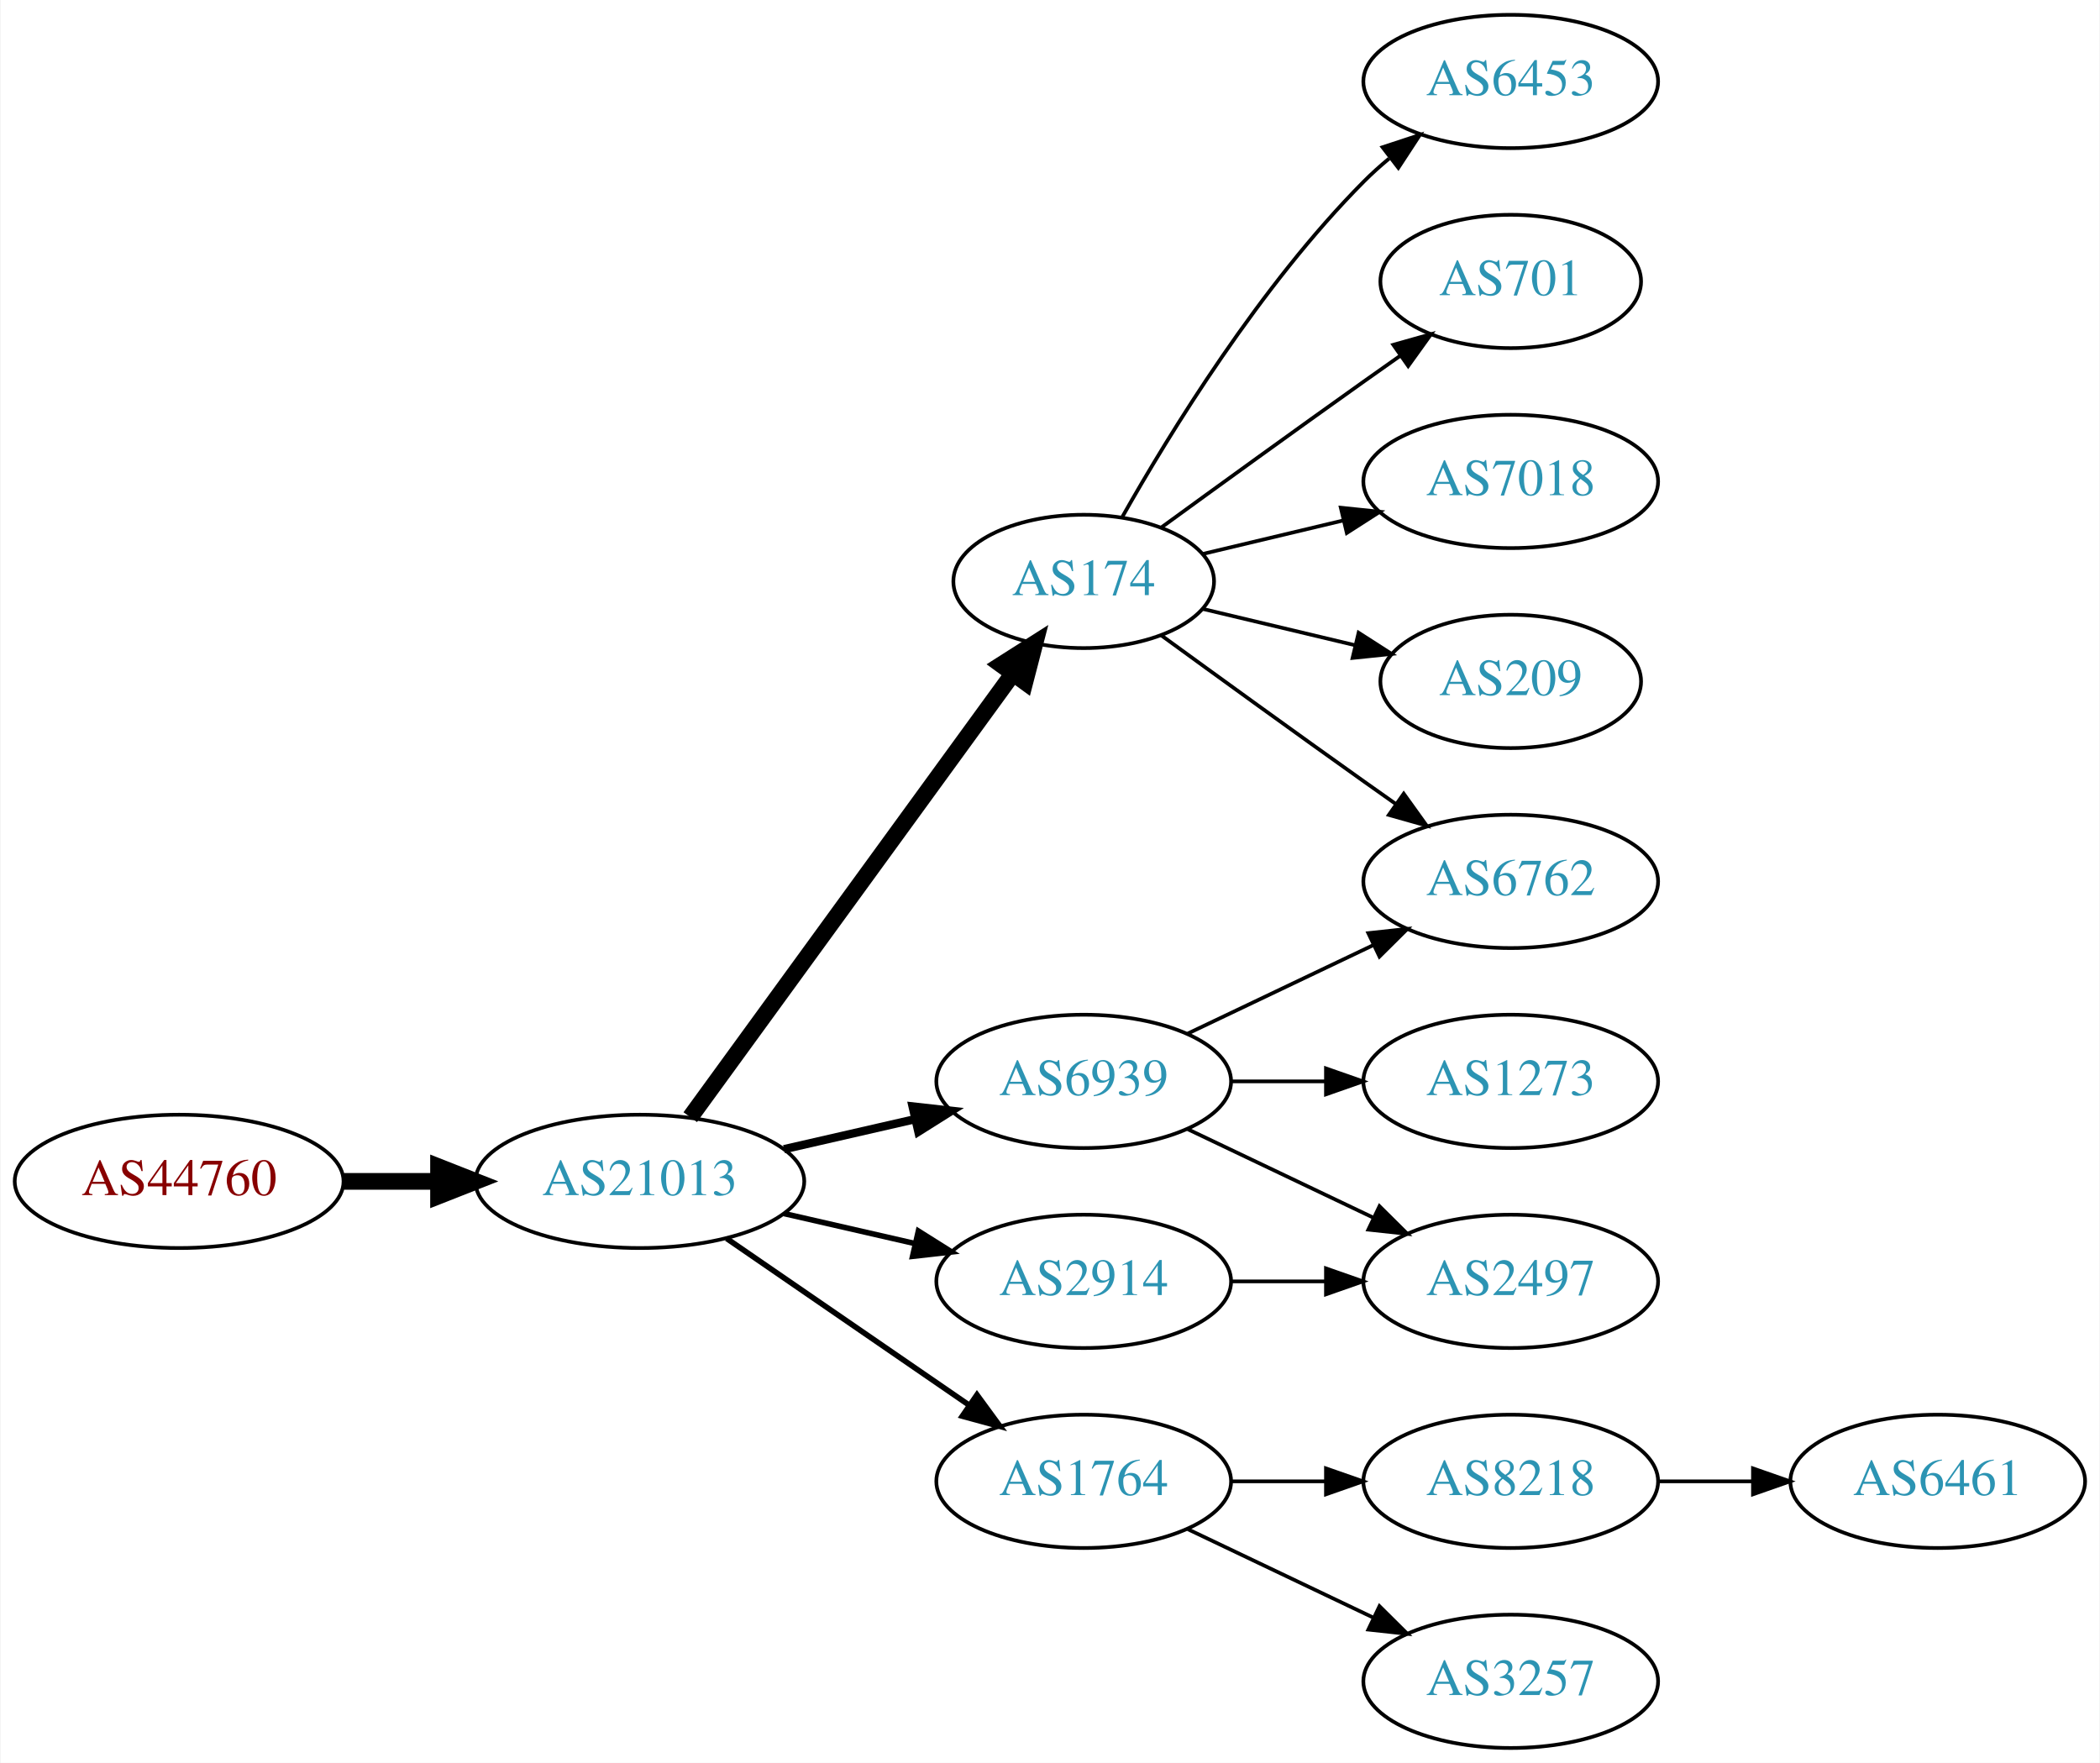
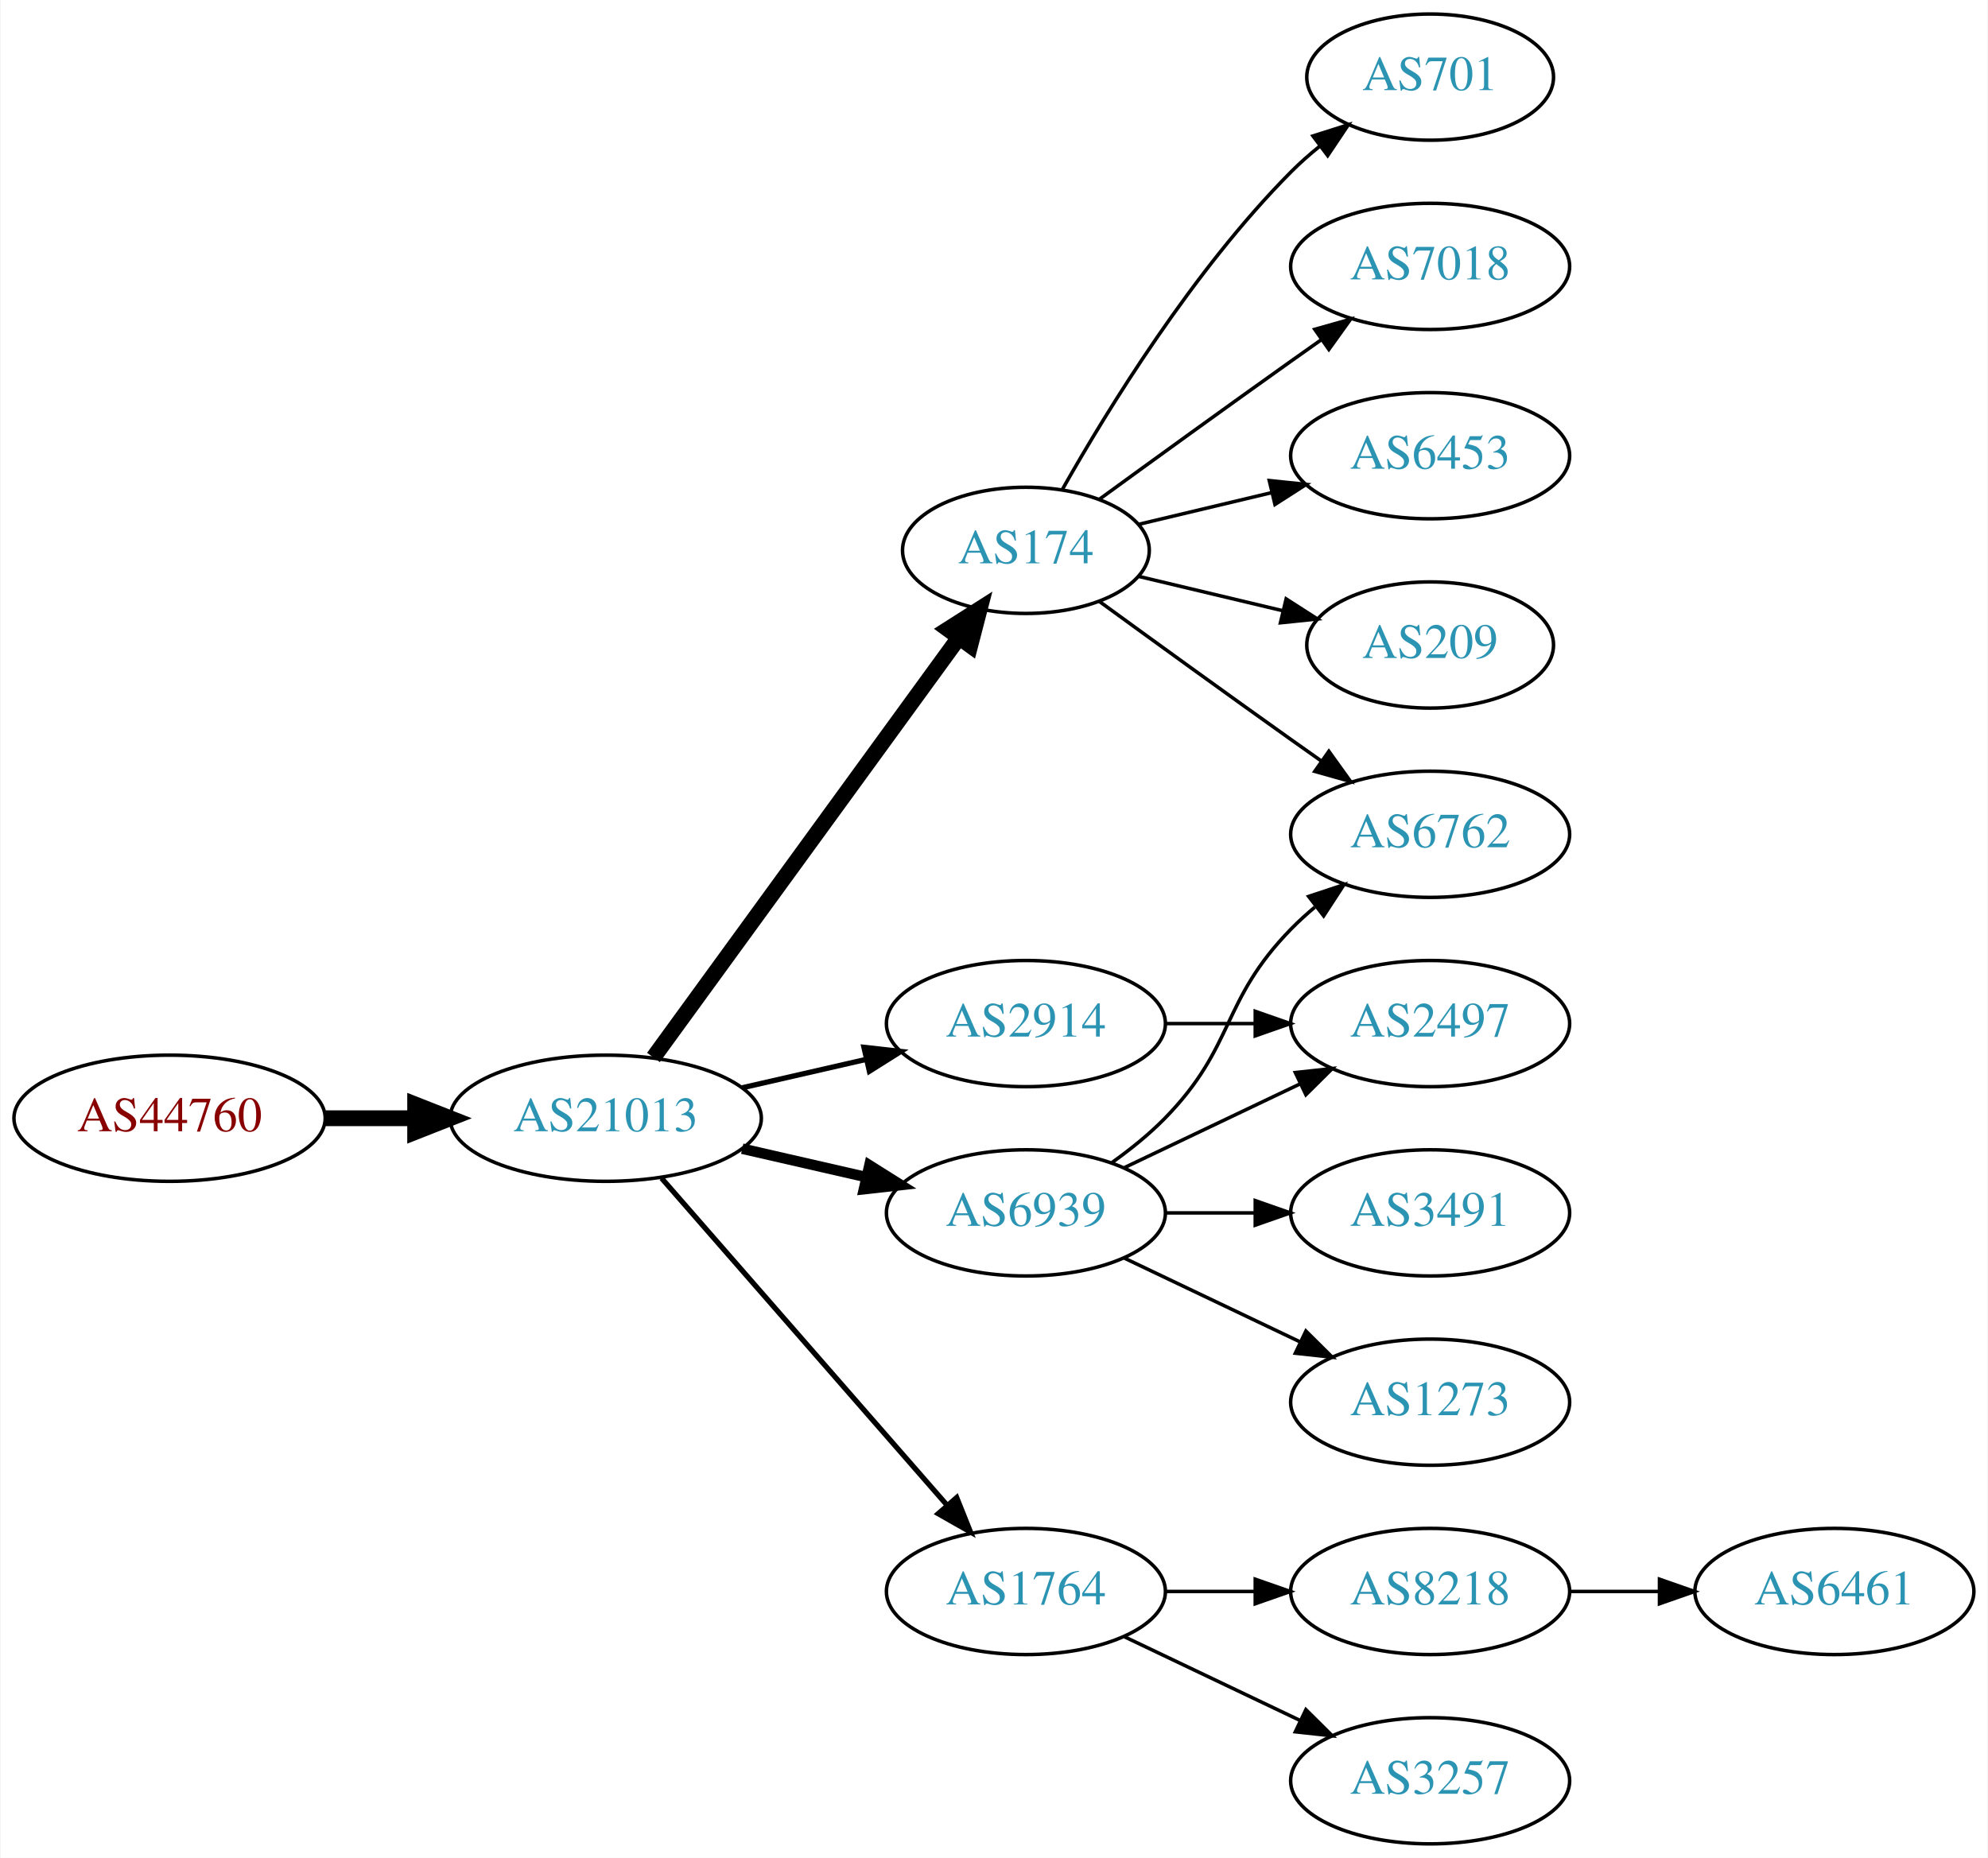
- <svg xmlns="http://www.w3.org/2000/svg" xmlns:xlink="http://www.w3.org/1999/xlink" width="567pt" height="476pt" viewBox="0.00 0.00 566.66 476.00">
-   <g id="graph0" class="graph" transform="scale(1 1) rotate(0) translate(4 472)">
-     <polygon fill="white" stroke="none" points="-4,4 -4,-472 562.663,-472 562.663,4 -4,4" />
+ <svg xmlns="http://www.w3.org/2000/svg" xmlns:xlink="http://www.w3.org/1999/xlink" width="567pt" height="530pt" viewBox="0.00 0.00 566.66 530.00">
+   <g id="graph0" class="graph" transform="scale(1 1) rotate(0) translate(4 526)">
+     <polygon fill="white" stroke="none" points="-4,4 -4,-526 562.663,-526 562.663,4 -4,4" />
    <g id="node1" class="node">
      <g id="a_node1">
        <a xlink:href="/asn/44760" xlink:title="AS44760 ~ Skidata AG [AT]">
-           <ellipse fill="#ffffff" stroke="black" cx="44.196" cy="-153" rx="44.393" ry="18" />
-           <text text-anchor="middle" x="44.196" y="-149.3" font-family="Times,serif" font-size="14.00" fill="#880000">AS44760</text>
+           <ellipse fill="#ffffff" stroke="black" cx="44.196" cy="-207" rx="44.393" ry="18" />
+           <text text-anchor="middle" x="44.196" y="-203.3" font-family="Times,serif" font-size="14.00" fill="#880000">AS44760</text>
        </a>
      </g>
    </g>
    <g id="node2" class="node">
      <g id="a_node2">
        <a xlink:href="/asn/21013" xlink:title="AS21013 ~ Wels, AT [AT]">
-           <ellipse fill="#ffffff" stroke="black" cx="168.588" cy="-153" rx="44.393" ry="18" />
-           <text text-anchor="middle" x="168.588" y="-149.3" font-family="Times,serif" font-size="14.00" fill="#2c94b3">AS21013</text>
+           <ellipse fill="#ffffff" stroke="black" cx="168.588" cy="-207" rx="44.393" ry="18" />
+           <text text-anchor="middle" x="168.588" y="-203.3" font-family="Times,serif" font-size="14.00" fill="#2c94b3">AS21013</text>
        </a>
      </g>
    </g>
    <g id="edge1" class="edge">
-       <path fill="none" stroke="black" stroke-width="4.5" d="M88.692,-153C96.898,-153 105.569,-153 114.041,-153" />
-       <polygon fill="black" stroke="black" stroke-width="4.5" points="114.233,-156.938 124.233,-153 114.233,-149.063 114.233,-156.938" />
+       <path fill="none" stroke="black" stroke-width="4.5" d="M88.692,-207C96.898,-207 105.569,-207 114.041,-207" />
+       <polygon fill="black" stroke="black" stroke-width="4.5" points="114.233,-210.938 124.233,-207 114.233,-203.063 114.233,-210.938" />
    </g>
    <g id="node3" class="node">
      <g id="a_node3">
-         <a xlink:href="/asn/174" xlink:title="AS174 ~ Cogent Communications [US]">
-           <ellipse fill="#ffffff" stroke="black" cx="288.431" cy="-315" rx="35.194" ry="18" />
-           <text text-anchor="middle" x="288.431" y="-311.3" font-family="Times,serif" font-size="14.00" fill="#2c94b3">AS174</text>
+         <a xlink:href="/asn/2914" xlink:title="AS2914 ~ NTT America, Inc. [US]">
+           <ellipse fill="#ffffff" stroke="black" cx="288.431" cy="-234" rx="39.794" ry="18" />
+           <text text-anchor="middle" x="288.431" y="-230.3" font-family="Times,serif" font-size="14.00" fill="#2c94b3">AS2914</text>
        </a>
      </g>
    </g>
    <g id="edge2" class="edge">
-       <path fill="none" stroke="black" stroke-width="4.5" d="M182.199,-170.337C203.129,-199.109 245.119,-256.834 269.25,-290.007" />
-       <polygon fill="black" stroke="black" stroke-width="4.5" points="266.197,-292.503 275.263,-298.273 272.565,-287.87 266.197,-292.503" />
+       <path fill="none" stroke="black" stroke-width="1.5" d="M207.523,-215.692C218.764,-218.267 231.176,-221.111 242.799,-223.774" />
+       <polygon fill="black" stroke="black" stroke-width="1.5" points="242.232,-227.235 252.761,-226.057 243.795,-220.412 242.232,-227.235" />
    </g>
    <g id="node4" class="node">
      <g id="a_node4">
-         <a xlink:href="/asn/2914" xlink:title="AS2914 ~ NTT America, Inc. [US]">
-           <ellipse fill="#ffffff" stroke="black" cx="288.431" cy="-126" rx="39.794" ry="18" />
-           <text text-anchor="middle" x="288.431" y="-122.3" font-family="Times,serif" font-size="14.00" fill="#2c94b3">AS2914</text>
+         <a xlink:href="/asn/174" xlink:title="AS174 ~ Cogent Communications [US]">
+           <ellipse fill="#ffffff" stroke="black" cx="288.431" cy="-369" rx="35.194" ry="18" />
+           <text text-anchor="middle" x="288.431" y="-365.3" font-family="Times,serif" font-size="14.00" fill="#2c94b3">AS174</text>
        </a>
      </g>
    </g>
    <g id="edge3" class="edge">
-       <path fill="none" stroke="black" stroke-width="1.5" d="M207.523,-144.308C218.764,-141.733 231.176,-138.889 242.799,-136.226" />
-       <polygon fill="black" stroke="black" stroke-width="1.5" points="243.795,-139.588 252.761,-133.943 242.232,-132.765 243.795,-139.588" />
+       <path fill="none" stroke="black" stroke-width="4.5" d="M182.199,-224.337C203.129,-253.109 245.119,-310.834 269.25,-344.007" />
+       <polygon fill="black" stroke="black" stroke-width="4.5" points="266.197,-346.503 275.263,-352.273 272.565,-341.87 266.197,-346.503" />
    </g>
    <g id="node5" class="node">
      <g id="a_node5">
+         <a xlink:href="/asn/1764" xlink:title="AS1764 ~ NEXTLAYER-AS [AT]">
+           <ellipse fill="#ffffff" stroke="black" cx="288.431" cy="-72" rx="39.794" ry="18" />
+           <text text-anchor="middle" x="288.431" y="-68.3" font-family="Times,serif" font-size="14.00" fill="#2c94b3">AS1764</text>
+         </a>
+       </g>
+     </g>
+     <g id="edge4" class="edge">
+       <path fill="none" stroke="black" stroke-width="1.5" d="M184.513,-189.902C205.056,-166.369 242.175,-123.845 265.771,-96.813" />
+       <polygon fill="black" stroke="black" stroke-width="1.5" points="268.688,-98.794 272.627,-88.959 263.414,-94.191 268.688,-98.794" />
+     </g>
+     <g id="node6" class="node">
+       <g id="a_node6">
        <a xlink:href="/asn/6939" xlink:title="AS6939 ~ Hurricane Electric LLC [US]">
          <ellipse fill="#ffffff" stroke="black" cx="288.431" cy="-180" rx="39.794" ry="18" />
          <text text-anchor="middle" x="288.431" y="-176.3" font-family="Times,serif" font-size="14.00" fill="#2c94b3">AS6939</text>
        </a>
      </g>
    </g>
-     <g id="edge4" class="edge">
-       <path fill="none" stroke="black" stroke-width="2.25" d="M207.523,-161.692C218.764,-164.267 231.176,-167.111 242.799,-169.774" />
-       <polygon fill="black" stroke="black" stroke-width="2.25" points="242.232,-173.235 252.761,-172.057 243.795,-166.412 242.232,-173.235" />
-     </g>
-     <g id="node6" class="node">
-       <g id="a_node6">
-         <a xlink:href="/asn/1764" xlink:title="AS1764 ~ NEXTLAYER-AS [AT]">
-           <ellipse fill="#ffffff" stroke="black" cx="288.431" cy="-72" rx="39.794" ry="18" />
-           <text text-anchor="middle" x="288.431" y="-68.3" font-family="Times,serif" font-size="14.00" fill="#2c94b3">AS1764</text>
-         </a>
-       </g>
-     </g>
    <g id="edge5" class="edge">
-       <path fill="none" stroke="black" stroke-width="1.5" d="M192.031,-137.574C210.612,-124.802 237.173,-106.545 257.553,-92.537" />
-       <polygon fill="black" stroke="black" stroke-width="1.5" points="259.609,-95.371 265.867,-86.822 255.643,-89.602 259.609,-95.371" />
+       <path fill="none" stroke="black" stroke-width="3" d="M207.523,-198.308C218.764,-195.733 231.176,-192.889 242.799,-190.226" />
+       <polygon fill="black" stroke="black" stroke-width="3" points="243.795,-193.588 252.761,-187.943 242.232,-186.765 243.795,-193.588" />
    </g>
    <g id="node7" class="node">
      <g id="a_node7">
-         <a xlink:href="/asn/701" xlink:title="AS701 ~ UUNET [US]">
-           <ellipse fill="#ffffff" stroke="black" cx="403.724" cy="-396" rx="35.194" ry="18" />
-           <text text-anchor="middle" x="403.724" y="-392.3" font-family="Times,serif" font-size="14.00" fill="#2c94b3">AS701</text>
+         <a xlink:href="/asn/2497" xlink:title="AS2497 ~ Internet Initiative Japan Inc. [JP]">
+           <ellipse fill="#ffffff" stroke="black" cx="403.724" cy="-234" rx="39.794" ry="18" />
+           <text text-anchor="middle" x="403.724" y="-230.3" font-family="Times,serif" font-size="14.00" fill="#2c94b3">AS2497</text>
        </a>
      </g>
    </g>
    <g id="edge6" class="edge">
-       <path fill="none" stroke="black" d="M309.327,-329.529C324.328,-340.45 345.436,-355.747 364.077,-369 367.288,-371.282 370.657,-373.661 374.011,-376.018" />
-       <polygon fill="black" stroke="black" points="372.023,-378.899 382.222,-381.77 376.039,-373.166 372.023,-378.899" />
+       <path fill="none" stroke="black" d="M328.103,-234C336.306,-234 345.07,-234 353.602,-234" />
+       <polygon fill="black" stroke="black" points="353.841,-237.5 363.841,-234 353.841,-230.5 353.841,-237.5" />
    </g>
    <g id="node8" class="node">
      <g id="a_node8">
        <a xlink:href="/asn/6762" xlink:title="AS6762 ~ TELECOM ITALIA SPARKLE S.p.A. [IT]">
-           <ellipse fill="#ffffff" stroke="black" cx="403.724" cy="-234" rx="39.794" ry="18" />
-           <text text-anchor="middle" x="403.724" y="-230.3" font-family="Times,serif" font-size="14.00" fill="#2c94b3">AS6762</text>
+           <ellipse fill="#ffffff" stroke="black" cx="403.724" cy="-288" rx="39.794" ry="18" />
+           <text text-anchor="middle" x="403.724" y="-284.3" font-family="Times,serif" font-size="14.00" fill="#2c94b3">AS6762</text>
        </a>
      </g>
    </g>
    <g id="edge7" class="edge">
-       <path fill="none" stroke="black" d="M309.327,-300.471C324.328,-289.55 345.436,-274.253 364.077,-261 366.898,-258.995 369.841,-256.915 372.789,-254.841" />
-       <polygon fill="black" stroke="black" points="374.835,-257.681 381.013,-249.074 370.816,-251.95 374.835,-257.681" />
+       <path fill="none" stroke="black" d="M309.327,-354.471C324.328,-343.55 345.436,-328.253 364.077,-315 366.898,-312.995 369.841,-310.915 372.789,-308.841" />
+       <polygon fill="black" stroke="black" points="374.835,-311.681 381.013,-303.074 370.816,-305.95 374.835,-311.681" />
    </g>
    <g id="node9" class="node">
      <g id="a_node9">
-         <a xlink:href="/asn/7018" xlink:title="AS7018 ~ AT&amp;T Services, Inc. [US]">
-           <ellipse fill="#ffffff" stroke="black" cx="403.724" cy="-342" rx="39.794" ry="18" />
-           <text text-anchor="middle" x="403.724" y="-338.3" font-family="Times,serif" font-size="14.00" fill="#2c94b3">AS7018</text>
+         <a xlink:href="/asn/6453" xlink:title="AS6453 ~ TATA COMMUNICATIONS (AMERICA) INC [US]">
+           <ellipse fill="#ffffff" stroke="black" cx="403.724" cy="-396" rx="39.794" ry="18" />
+           <text text-anchor="middle" x="403.724" y="-392.3" font-family="Times,serif" font-size="14.00" fill="#2c94b3">AS6453</text>
        </a>
      </g>
    </g>
    <g id="edge8" class="edge">
-       <path fill="none" stroke="black" d="M320.688,-322.449C332.368,-325.233 345.864,-328.449 358.493,-331.459" />
-       <polygon fill="black" stroke="black" points="357.846,-334.903 368.385,-333.816 359.469,-328.093 357.846,-334.903" />
+       <path fill="none" stroke="black" d="M320.688,-376.449C332.368,-379.233 345.864,-382.449 358.493,-385.459" />
+       <polygon fill="black" stroke="black" points="357.846,-388.903 368.385,-387.816 359.469,-382.093 357.846,-388.903" />
    </g>
    <g id="node10" class="node">
      <g id="a_node10">
        <a xlink:href="/asn/209" xlink:title="AS209 ~ CenturyLink Communications, LLC [US]">
-           <ellipse fill="#ffffff" stroke="black" cx="403.724" cy="-288" rx="35.194" ry="18" />
-           <text text-anchor="middle" x="403.724" y="-284.3" font-family="Times,serif" font-size="14.00" fill="#2c94b3">AS209</text>
+           <ellipse fill="#ffffff" stroke="black" cx="403.724" cy="-342" rx="35.194" ry="18" />
+           <text text-anchor="middle" x="403.724" y="-338.3" font-family="Times,serif" font-size="14.00" fill="#2c94b3">AS209</text>
        </a>
      </g>
    </g>
    <g id="edge9" class="edge">
-       <path fill="none" stroke="black" d="M320.688,-307.551C333.319,-304.541 348.073,-301.024 361.559,-297.81" />
-       <polygon fill="black" stroke="black" points="362.652,-301.148 371.568,-295.425 361.029,-294.339 362.652,-301.148" />
+       <path fill="none" stroke="black" d="M320.688,-361.551C333.319,-358.541 348.073,-355.024 361.559,-351.81" />
+       <polygon fill="black" stroke="black" points="362.652,-355.148 371.568,-349.425 361.029,-348.339 362.652,-355.148" />
    </g>
    <g id="node11" class="node">
      <g id="a_node11">
-         <a xlink:href="/asn/6453" xlink:title="AS6453 ~ TATA COMMUNICATIONS (AMERICA) INC [US]">
-           <ellipse fill="#ffffff" stroke="black" cx="403.724" cy="-450" rx="39.794" ry="18" />
-           <text text-anchor="middle" x="403.724" y="-446.3" font-family="Times,serif" font-size="14.00" fill="#2c94b3">AS6453</text>
+         <a xlink:href="/asn/701" xlink:title="AS701 ~ UUNET [US]">
+           <ellipse fill="#ffffff" stroke="black" cx="403.724" cy="-504" rx="35.194" ry="18" />
+           <text text-anchor="middle" x="403.724" y="-500.3" font-family="Times,serif" font-size="14.00" fill="#2c94b3">AS701</text>
        </a>
      </g>
    </g>
    <g id="edge10" class="edge">
-       <path fill="none" stroke="black" d="M298.891,-332.49C311.672,-355.096 336.105,-394.886 364.077,-423 366.188,-425.121 368.484,-427.188 370.87,-429.171" />
-       <polygon fill="black" stroke="black" points="369.122,-432.242 379.185,-435.556 373.385,-426.69 369.122,-432.242" />
+       <path fill="none" stroke="black" d="M298.891,-386.49C311.672,-409.096 336.105,-448.886 364.077,-477 366.578,-479.513 369.338,-481.949 372.199,-484.261" />
+       <polygon fill="black" stroke="black" points="370.298,-487.21 380.396,-490.413 374.5,-481.611 370.298,-487.21" />
    </g>
    <g id="node12" class="node">
      <g id="a_node12">
-         <a xlink:href="/asn/2497" xlink:title="AS2497 ~ Internet Initiative Japan Inc. [JP]">
-           <ellipse fill="#ffffff" stroke="black" cx="403.724" cy="-126" rx="39.794" ry="18" />
-           <text text-anchor="middle" x="403.724" y="-122.3" font-family="Times,serif" font-size="14.00" fill="#2c94b3">AS2497</text>
-         </a>
-       </g>
-     </g>
-     <g id="edge17" class="edge">
-       <path fill="none" stroke="black" d="M328.103,-126C336.306,-126 345.07,-126 353.602,-126" />
-       <polygon fill="black" stroke="black" points="353.841,-129.5 363.841,-126 353.841,-122.5 353.841,-129.5" />
+         <a xlink:href="/asn/7018" xlink:title="AS7018 ~ AT&amp;T Services, Inc. [US]">
+           <ellipse fill="#ffffff" stroke="black" cx="403.724" cy="-450" rx="39.794" ry="18" />
+           <text text-anchor="middle" x="403.724" y="-446.3" font-family="Times,serif" font-size="14.00" fill="#2c94b3">AS7018</text>
+         </a>
+       </g>
    </g>
    <g id="edge11" class="edge">
-       <path fill="none" stroke="black" d="M316.567,-192.934C331.561,-200.081 350.382,-209.052 366.605,-216.785" />
-       <polygon fill="black" stroke="black" points="365.276,-220.028 375.809,-221.171 368.288,-213.709 365.276,-220.028" />
-     </g>
-     <g id="edge12" class="edge">
-       <path fill="none" stroke="black" d="M316.567,-167.066C331.561,-159.919 350.382,-150.948 366.605,-143.215" />
-       <polygon fill="black" stroke="black" points="368.288,-146.291 375.809,-138.829 365.276,-139.972 368.288,-146.291" />
+       <path fill="none" stroke="black" d="M309.327,-383.529C324.328,-394.45 345.436,-409.747 364.077,-423 366.898,-425.005 369.841,-427.085 372.789,-429.159" />
+       <polygon fill="black" stroke="black" points="370.816,-432.05 381.013,-434.926 374.835,-426.319 370.816,-432.05" />
    </g>
    <g id="node13" class="node">
      <g id="a_node13">
-         <a xlink:href="/asn/1273" xlink:title="AS1273 ~ Vodafone Group PLC [EU]">
-           <ellipse fill="#ffffff" stroke="black" cx="403.724" cy="-180" rx="39.794" ry="18" />
-           <text text-anchor="middle" x="403.724" y="-176.3" font-family="Times,serif" font-size="14.00" fill="#2c94b3">AS1273</text>
-         </a>
-       </g>
-     </g>
-     <g id="edge13" class="edge">
-       <path fill="none" stroke="black" d="M328.103,-180C336.306,-180 345.07,-180 353.602,-180" />
-       <polygon fill="black" stroke="black" points="353.841,-183.5 363.841,-180 353.841,-176.5 353.841,-183.5" />
-     </g>
-     <g id="node14" class="node">
-       <g id="a_node14">
        <a xlink:href="/asn/3257" xlink:title="AS3257 ~ GTT [DE]">
          <ellipse fill="#ffffff" stroke="black" cx="403.724" cy="-18" rx="39.794" ry="18" />
          <text text-anchor="middle" x="403.724" y="-14.3" font-family="Times,serif" font-size="14.00" fill="#2c94b3">AS3257</text>
        </a>
      </g>
    </g>
-     <g id="edge14" class="edge">
+     <g id="edge12" class="edge">
      <path fill="none" stroke="black" d="M316.567,-59.066C331.561,-51.919 350.382,-42.948 366.605,-35.215" />
      <polygon fill="black" stroke="black" points="368.288,-38.291 375.809,-30.829 365.276,-31.972 368.288,-38.291" />
    </g>
-     <g id="node15" class="node">
-       <g id="a_node15">
+     <g id="node14" class="node">
+       <g id="a_node14">
        <a xlink:href="/asn/8218" xlink:title="AS8218 ~ legacy Neotelecoms [FR]">
          <ellipse fill="#ffffff" stroke="black" cx="403.724" cy="-72" rx="39.794" ry="18" />
          <text text-anchor="middle" x="403.724" y="-68.3" font-family="Times,serif" font-size="14.00" fill="#2c94b3">AS8218</text>
        </a>
      </g>
    </g>
-     <g id="edge15" class="edge">
+     <g id="edge13" class="edge">
      <path fill="none" stroke="black" d="M328.103,-72C336.306,-72 345.07,-72 353.602,-72" />
      <polygon fill="black" stroke="black" points="353.841,-75.5 363.841,-72 353.841,-68.5 353.841,-75.5" />
    </g>
+     <g id="edge14" class="edge">
+       <path fill="none" stroke="black" d="M316.567,-192.934C331.561,-200.081 350.382,-209.052 366.605,-216.785" />
+       <polygon fill="black" stroke="black" points="365.276,-220.028 375.809,-221.171 368.288,-213.709 365.276,-220.028" />
+     </g>
+     <g id="edge17" class="edge">
+       <path fill="none" stroke="black" d="M313.025,-194.389C318.281,-198.148 323.613,-202.437 328.077,-207 348.25,-227.617 343.905,-240.383 364.077,-261 366.17,-263.139 368.453,-265.218 370.83,-267.21" />
+       <polygon fill="black" stroke="black" points="369.074,-270.275 379.13,-273.611 373.349,-264.732 369.074,-270.275" />
+     </g>
+     <g id="node15" class="node">
+       <g id="a_node15">
+         <a xlink:href="/asn/3491" xlink:title="AS3491 ~ PCCW Global, Inc. [US]">
+           <ellipse fill="#ffffff" stroke="black" cx="403.724" cy="-180" rx="39.794" ry="18" />
+           <text text-anchor="middle" x="403.724" y="-176.3" font-family="Times,serif" font-size="14.00" fill="#2c94b3">AS3491</text>
+         </a>
+       </g>
+     </g>
+     <g id="edge15" class="edge">
+       <path fill="none" stroke="black" d="M328.103,-180C336.306,-180 345.07,-180 353.602,-180" />
+       <polygon fill="black" stroke="black" points="353.841,-183.5 363.841,-180 353.841,-176.5 353.841,-183.5" />
+     </g>
    <g id="node16" class="node">
      <g id="a_node16">
+         <a xlink:href="/asn/1273" xlink:title="AS1273 ~ Vodafone Group PLC [EU]">
+           <ellipse fill="#ffffff" stroke="black" cx="403.724" cy="-126" rx="39.794" ry="18" />
+           <text text-anchor="middle" x="403.724" y="-122.3" font-family="Times,serif" font-size="14.00" fill="#2c94b3">AS1273</text>
+         </a>
+       </g>
+     </g>
+     <g id="edge16" class="edge">
+       <path fill="none" stroke="black" d="M316.567,-167.066C331.561,-159.919 350.382,-150.948 366.605,-143.215" />
+       <polygon fill="black" stroke="black" points="368.288,-146.291 375.809,-138.829 365.276,-139.972 368.288,-146.291" />
+     </g>
+     <g id="node17" class="node">
+       <g id="a_node17">
        <a xlink:href="/asn/6461" xlink:title="AS6461 ~ Zayo Bandwidth [US]">
          <ellipse fill="#ffffff" stroke="black" cx="519.017" cy="-72" rx="39.794" ry="18" />
          <text text-anchor="middle" x="519.017" y="-68.3" font-family="Times,serif" font-size="14.00" fill="#2c94b3">AS6461</text>
        </a>
      </g>
    </g>
-     <g id="edge16" class="edge">
+     <g id="edge18" class="edge">
      <path fill="none" stroke="black" d="M443.396,-72C451.599,-72 460.363,-72 468.895,-72" />
      <polygon fill="black" stroke="black" points="469.134,-75.5 479.134,-72 469.134,-68.5 469.134,-75.5" />
    </g>
  </g>
</svg>
